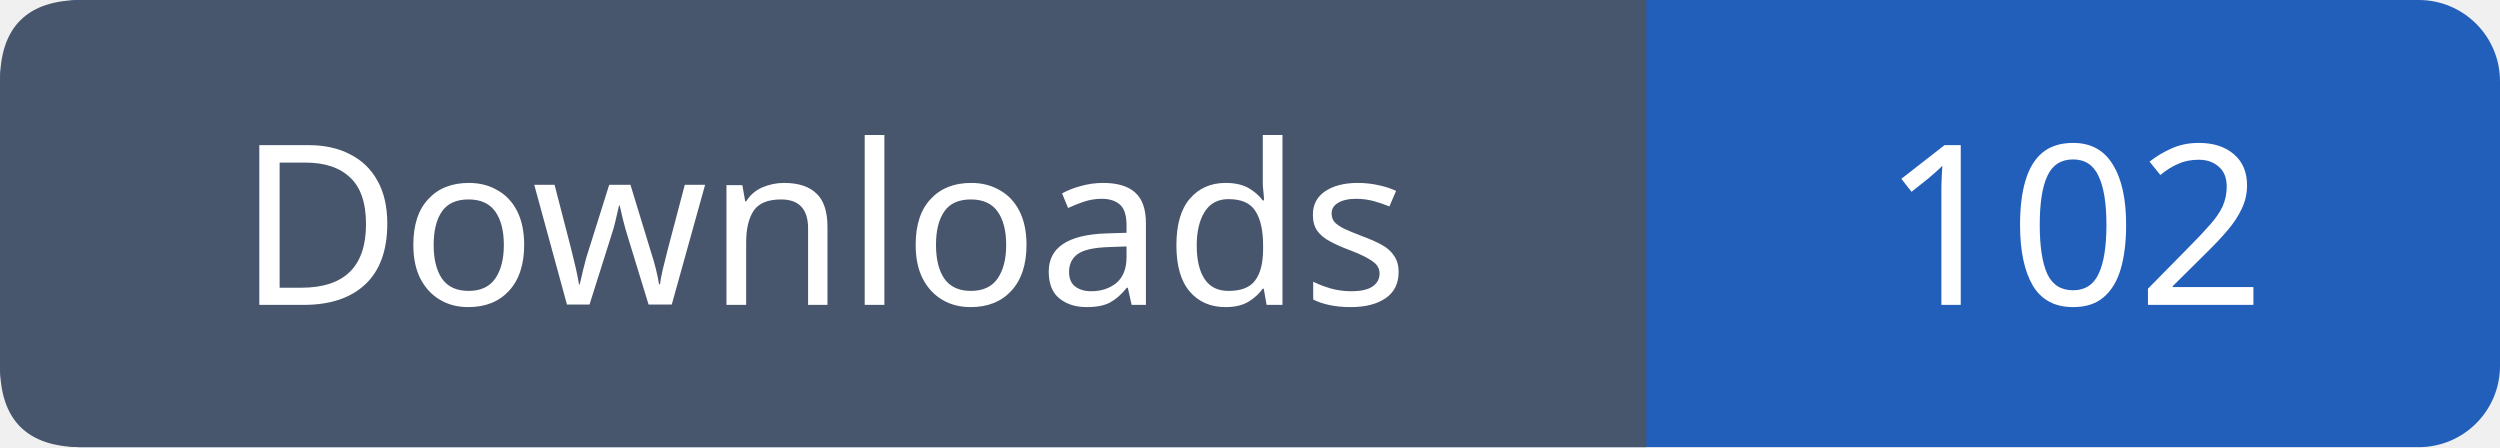
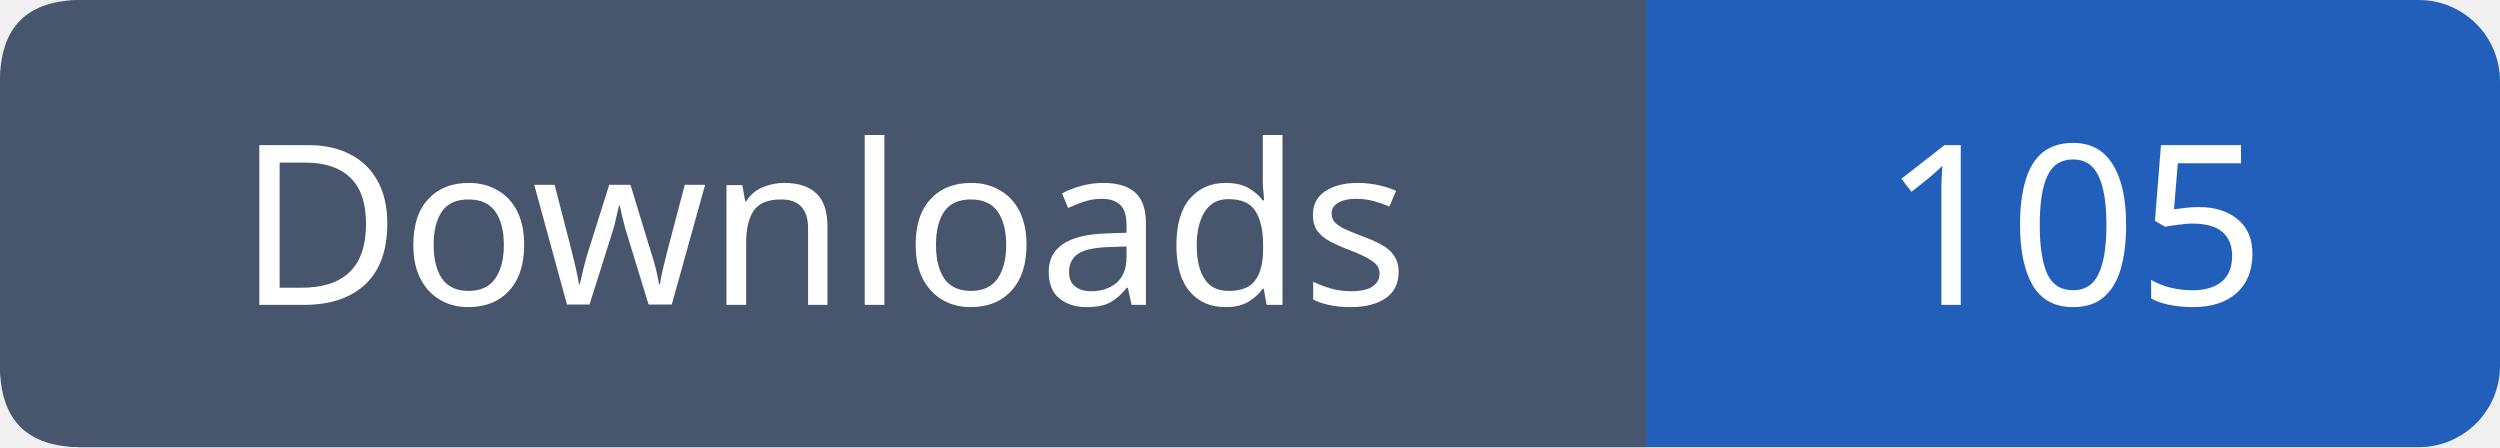
- <svg xmlns="http://www.w3.org/2000/svg" width="123" height="22" role="img" aria-label="Downloads: 102">
+ <svg xmlns="http://www.w3.org/2000/svg" width="123" height="22" role="img" aria-label="Downloads: 105">
  <rect width="123" height="22" rx="4" fill="#215fbb" />
  <path fill="#47566c" d="M4 0h77v22H4q-4 0-4-4V4q0-4 4-4" />
  <g font-family="Verdana,sans-serif" font-size="11" fill="white" text-anchor="middle">
    <text x="40.5" y="15">Downloads</text>
-     <text x="102.0" y="15">102</text>
+     <text x="102.0" y="15">105</text>
  </g>
</svg>
